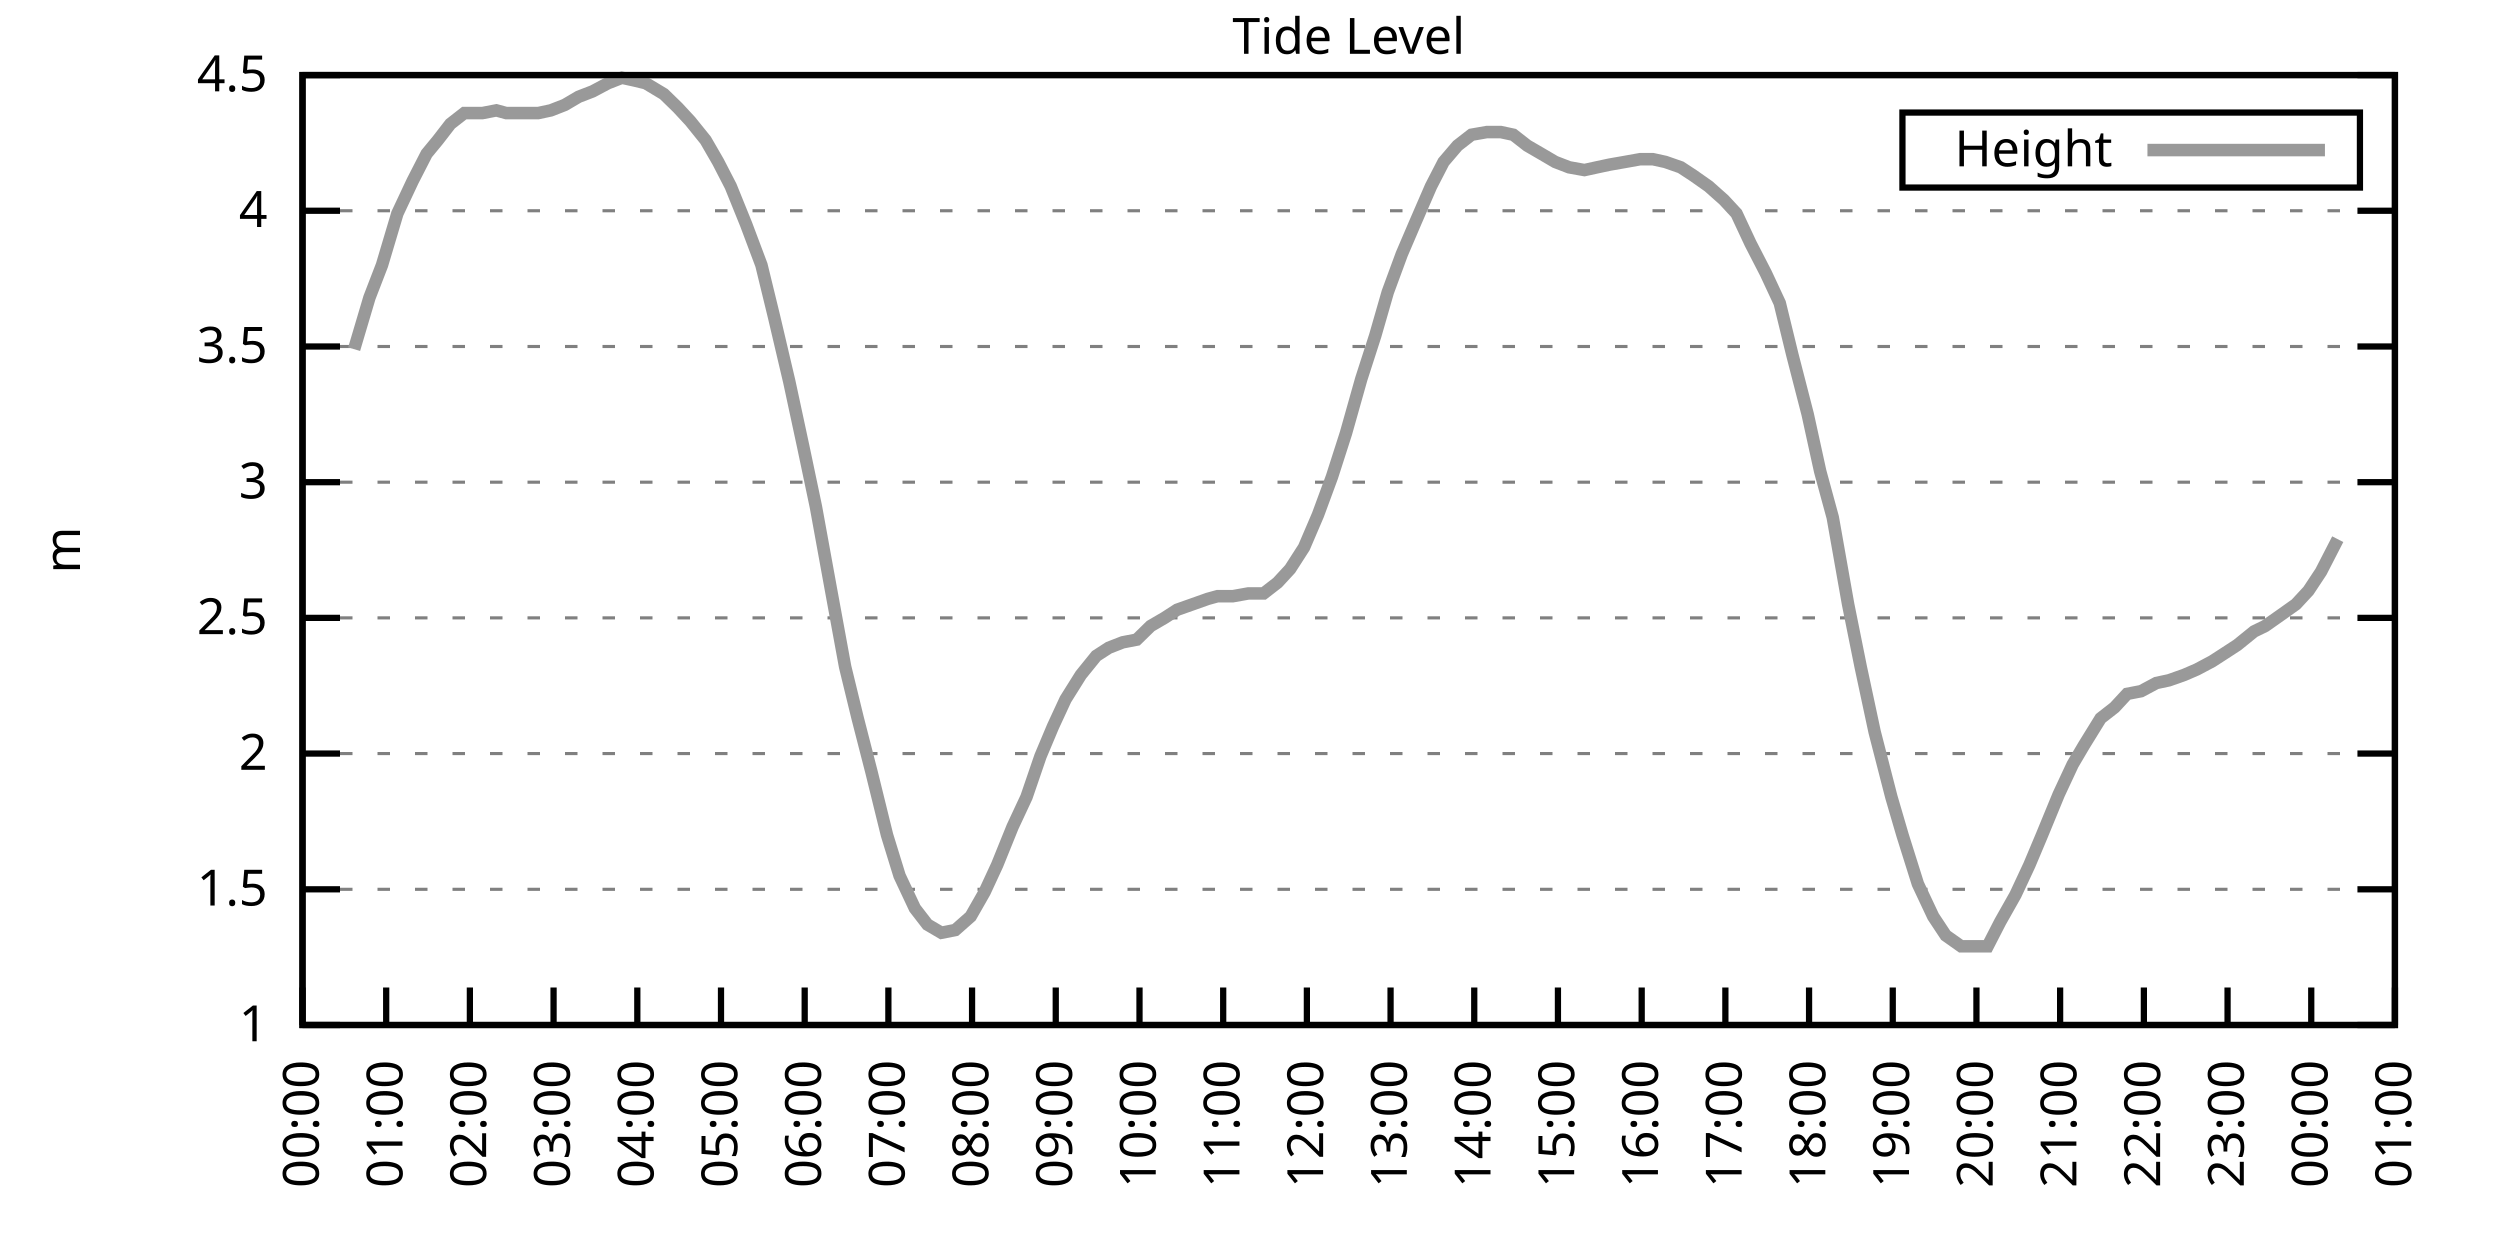
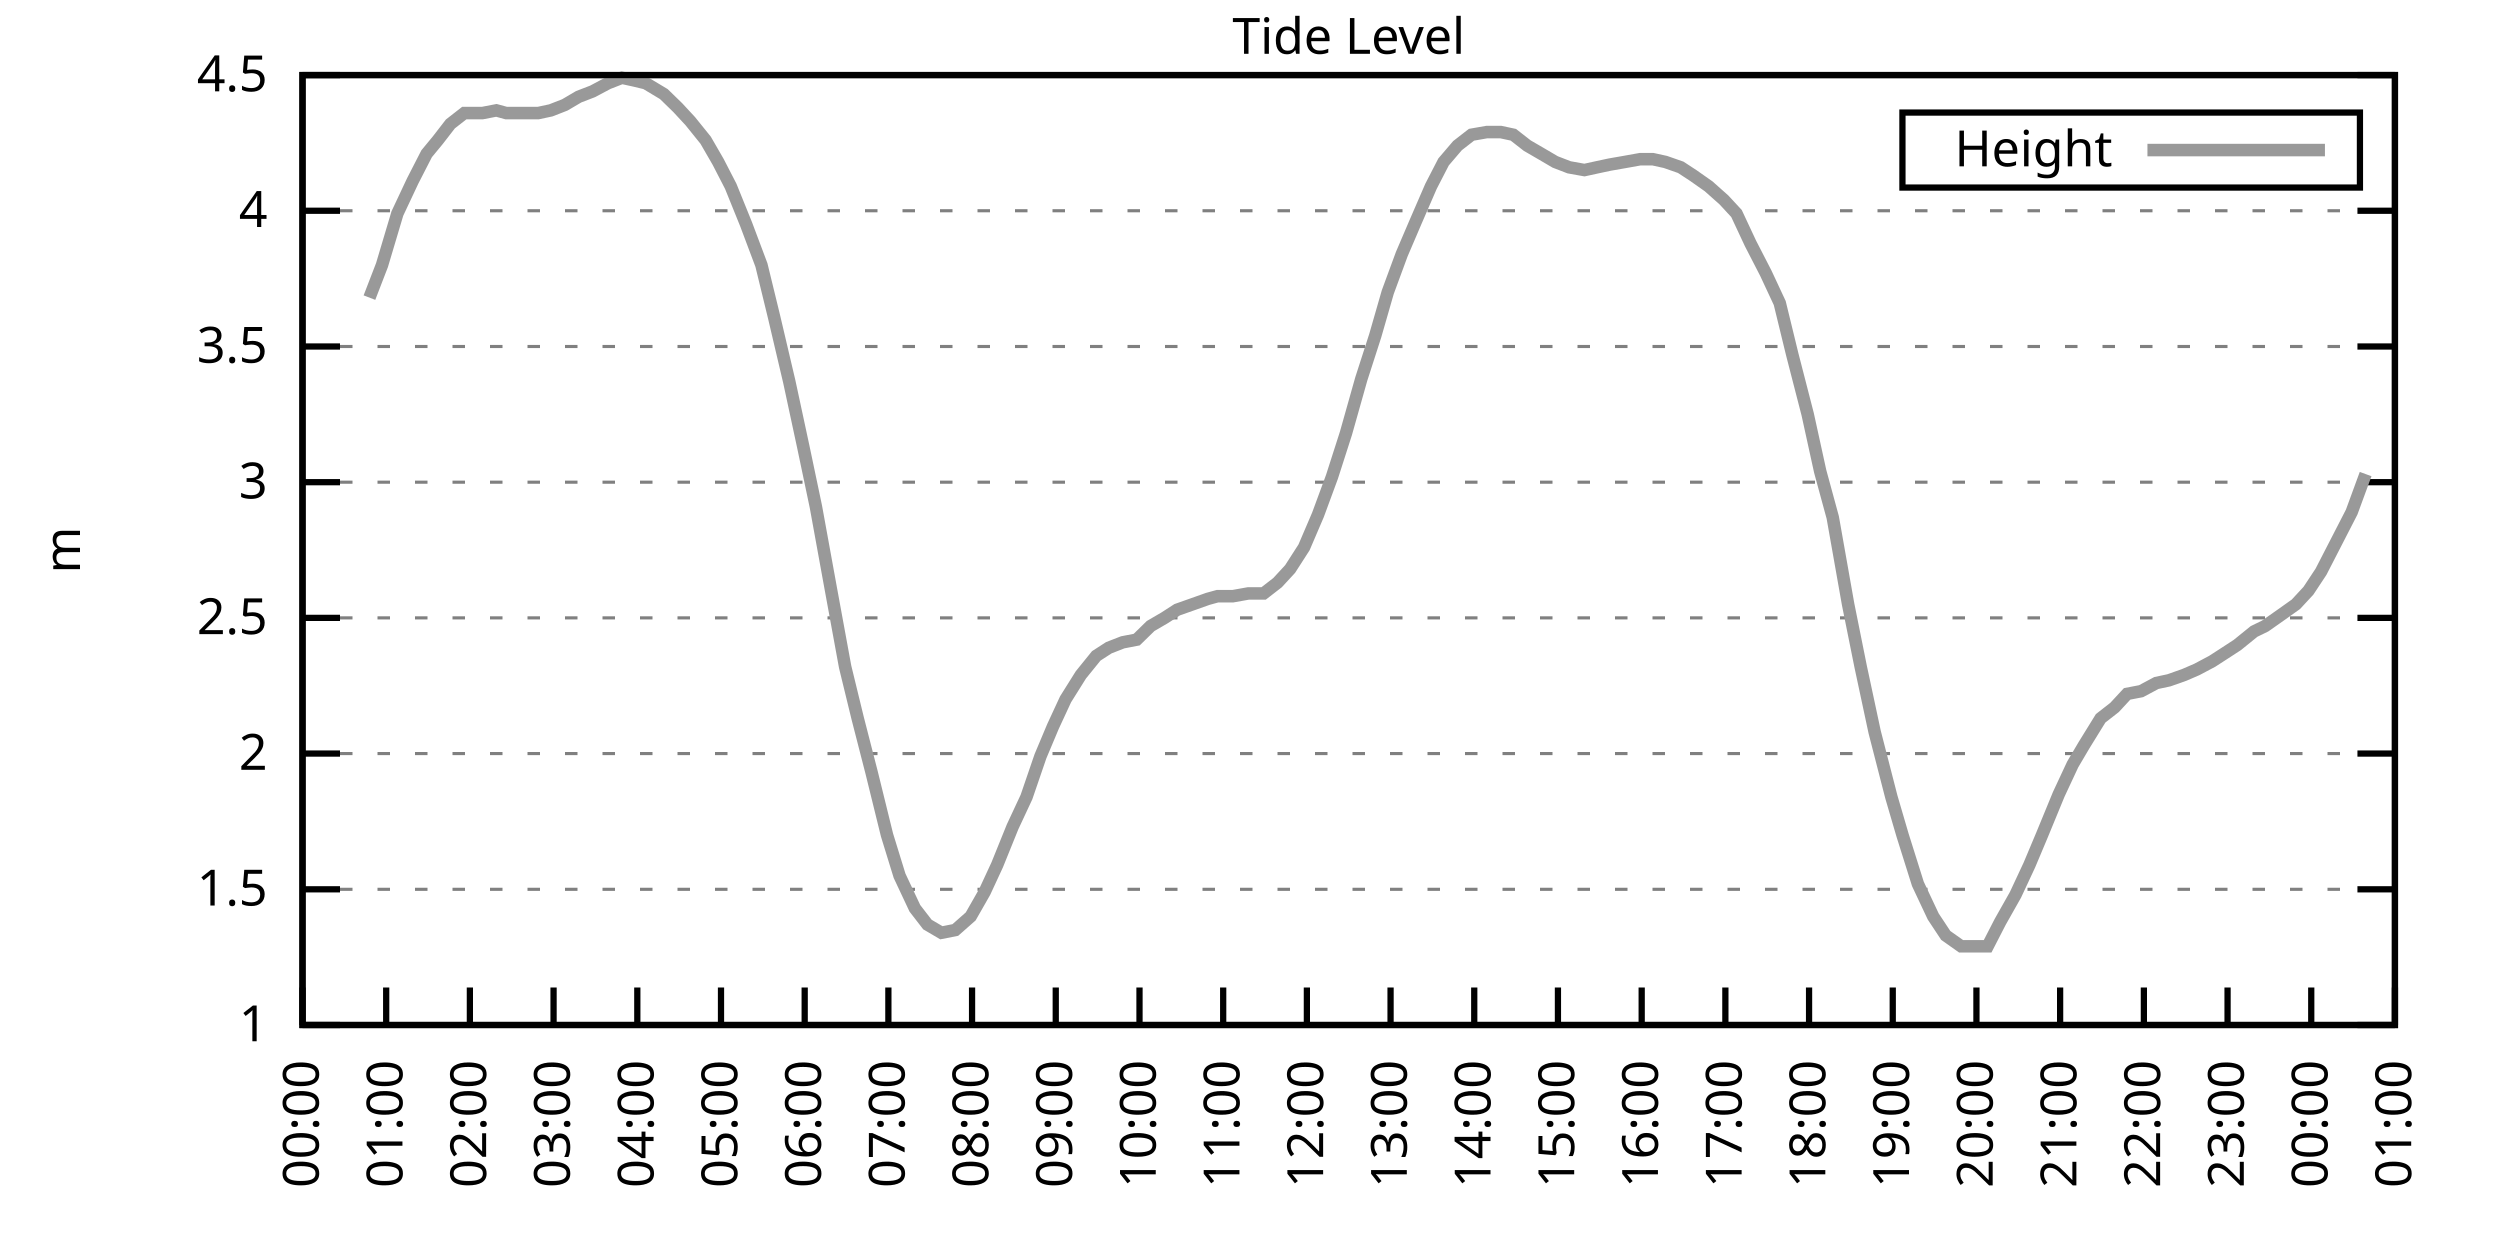
<svg xmlns="http://www.w3.org/2000/svg" xmlns:xlink="http://www.w3.org/1999/xlink" width="400" height="200" viewBox="0 0 400 200">
  <g id="gnuplot_canvas">
    <rect x="0" y="0" width="400" height="200" fill="none" />
    <defs>
      <circle id="gpDot" r="0.5" stroke-width="0.5" stroke="currentColor" />
      <path id="gpPt0" stroke-width="0.333" stroke="currentColor" d="M-1,0 h2 M0,-1 v2" />
      <path id="gpPt1" stroke-width="0.333" stroke="currentColor" d="M-1,-1 L1,1 M1,-1 L-1,1" />
      <path id="gpPt2" stroke-width="0.333" stroke="currentColor" d="M-1,0 L1,0 M0,-1 L0,1 M-1,-1 L1,1 M-1,1 L1,-1" />
      <rect id="gpPt3" stroke-width="0.333" stroke="currentColor" x="-1" y="-1" width="2" height="2" />
      <rect id="gpPt4" stroke-width="0.333" stroke="currentColor" fill="currentColor" x="-1" y="-1" width="2" height="2" />
      <circle id="gpPt5" stroke-width="0.333" stroke="currentColor" cx="0" cy="0" r="1" />
      <use xlink:href="#gpPt5" id="gpPt6" fill="currentColor" stroke="none" />
      <path id="gpPt7" stroke-width="0.333" stroke="currentColor" d="M0,-1.33 L-1.33,0.67 L1.33,0.67 z" />
      <use xlink:href="#gpPt7" id="gpPt8" fill="currentColor" stroke="none" />
      <use xlink:href="#gpPt7" id="gpPt9" stroke="currentColor" transform="rotate(180)" />
      <use xlink:href="#gpPt9" id="gpPt10" fill="currentColor" stroke="none" />
      <use xlink:href="#gpPt3" id="gpPt11" stroke="currentColor" transform="rotate(45)" />
      <use xlink:href="#gpPt11" id="gpPt12" fill="currentColor" stroke="none" />
      <path id="gpPt13" stroke-width="0.333" stroke="currentColor" d="M0,1.330 L1.265,0.411 L0.782,-1.067 L-0.782,-1.076 L-1.265,0.411 z" />
      <use xlink:href="#gpPt13" id="gpPt14" fill="currentColor" stroke="none" />
      <filter id="textbox" filterUnits="objectBoundingBox" x="0" y="0" height="1" width="1">
        <feFlood flood-color="white" flood-opacity="1" result="bgnd" />
        <feComposite in="SourceGraphic" in2="bgnd" operator="atop" />
      </filter>
      <filter id="greybox" filterUnits="objectBoundingBox" x="0" y="0" height="1" width="1">
        <feFlood flood-color="lightgrey" flood-opacity="1" result="grey" />
        <feComposite in="SourceGraphic" in2="grey" operator="atop" />
      </filter>
    </defs>
    <g fill="none" color="white" stroke="currentColor" stroke-width="1.00" stroke-linecap="butt" stroke-linejoin="miter">
</g>
    <g fill="none" color="black" stroke="currentColor" stroke-width="1.00" stroke-linecap="butt" stroke-linejoin="miter">
      <g stroke="none" shape-rendering="crispEdges">
        <polygon fill="rgb(255, 255, 255)" points="48.40,164.00 383.18,164.00 383.18,12.02 48.40,12.02 " />
      </g>
    </g>
    <g fill="none" color="black" stroke="currentColor" stroke-width="1.00" stroke-linecap="butt" stroke-linejoin="miter">
</g>
    <g fill="none" color="black" stroke="black" stroke-width="0.50" stroke-linecap="butt" stroke-linejoin="miter">
</g>
    <g fill="none" color="gray" stroke="currentColor" stroke-width="0.50" stroke-linecap="butt" stroke-linejoin="miter">
      <path stroke="gray" stroke-dasharray="2,4" class="gridline" d="M48.40,164.00 L383.19,164.00  " />
    </g>
    <g fill="none" color="gray" stroke="gray" stroke-width="1.00" stroke-linecap="butt" stroke-linejoin="miter">
</g>
    <g fill="none" color="black" stroke="currentColor" stroke-width="1.00" stroke-linecap="butt" stroke-linejoin="miter">
      <path stroke="black" d="M48.40,164.00 L54.40,164.00 M383.19,164.00 L377.19,164.00  " />
      <g transform="translate(42.80,166.60)" stroke="none" fill="black" font-family="Sans" font-size="8.00" text-anchor="end">
        <text>
          <tspan font-family="Sans"> 1</tspan>
        </text>
      </g>
    </g>
    <g fill="none" color="black" stroke="currentColor" stroke-width="1.00" stroke-linecap="butt" stroke-linejoin="miter">
</g>
    <g fill="none" color="black" stroke="black" stroke-width="0.50" stroke-linecap="butt" stroke-linejoin="miter">
</g>
    <g fill="none" color="gray" stroke="currentColor" stroke-width="0.50" stroke-linecap="butt" stroke-linejoin="miter">
      <path stroke="gray" stroke-dasharray="2,4" class="gridline" d="M48.40,142.29 L383.19,142.29  " />
    </g>
    <g fill="none" color="gray" stroke="gray" stroke-width="1.00" stroke-linecap="butt" stroke-linejoin="miter">
</g>
    <g fill="none" color="black" stroke="currentColor" stroke-width="1.00" stroke-linecap="butt" stroke-linejoin="miter">
      <path stroke="black" d="M48.40,142.29 L54.40,142.29 M383.19,142.29 L377.19,142.29  " />
      <g transform="translate(42.80,144.89)" stroke="none" fill="black" font-family="Sans" font-size="8.00" text-anchor="end">
        <text>
          <tspan font-family="Sans"> 1.5</tspan>
        </text>
      </g>
    </g>
    <g fill="none" color="black" stroke="currentColor" stroke-width="1.00" stroke-linecap="butt" stroke-linejoin="miter">
</g>
    <g fill="none" color="black" stroke="black" stroke-width="0.50" stroke-linecap="butt" stroke-linejoin="miter">
</g>
    <g fill="none" color="gray" stroke="currentColor" stroke-width="0.50" stroke-linecap="butt" stroke-linejoin="miter">
      <path stroke="gray" stroke-dasharray="2,4" class="gridline" d="M48.40,120.57 L383.19,120.57  " />
    </g>
    <g fill="none" color="gray" stroke="gray" stroke-width="1.00" stroke-linecap="butt" stroke-linejoin="miter">
</g>
    <g fill="none" color="black" stroke="currentColor" stroke-width="1.00" stroke-linecap="butt" stroke-linejoin="miter">
      <path stroke="black" d="M48.40,120.57 L54.40,120.57 M383.19,120.57 L377.19,120.57  " />
      <g transform="translate(42.80,123.17)" stroke="none" fill="black" font-family="Sans" font-size="8.00" text-anchor="end">
        <text>
          <tspan font-family="Sans"> 2</tspan>
        </text>
      </g>
    </g>
    <g fill="none" color="black" stroke="currentColor" stroke-width="1.00" stroke-linecap="butt" stroke-linejoin="miter">
</g>
    <g fill="none" color="black" stroke="black" stroke-width="0.50" stroke-linecap="butt" stroke-linejoin="miter">
</g>
    <g fill="none" color="gray" stroke="currentColor" stroke-width="0.50" stroke-linecap="butt" stroke-linejoin="miter">
      <path stroke="gray" stroke-dasharray="2,4" class="gridline" d="M48.40,98.86 L383.19,98.86  " />
    </g>
    <g fill="none" color="gray" stroke="gray" stroke-width="1.00" stroke-linecap="butt" stroke-linejoin="miter">
</g>
    <g fill="none" color="black" stroke="currentColor" stroke-width="1.00" stroke-linecap="butt" stroke-linejoin="miter">
      <path stroke="black" d="M48.40,98.86 L54.40,98.86 M383.19,98.86 L377.19,98.86  " />
      <g transform="translate(42.80,101.46)" stroke="none" fill="black" font-family="Sans" font-size="8.00" text-anchor="end">
        <text>
          <tspan font-family="Sans"> 2.5</tspan>
        </text>
      </g>
    </g>
    <g fill="none" color="black" stroke="currentColor" stroke-width="1.00" stroke-linecap="butt" stroke-linejoin="miter">
</g>
    <g fill="none" color="black" stroke="black" stroke-width="0.50" stroke-linecap="butt" stroke-linejoin="miter">
</g>
    <g fill="none" color="gray" stroke="currentColor" stroke-width="0.50" stroke-linecap="butt" stroke-linejoin="miter">
      <path stroke="gray" stroke-dasharray="2,4" class="gridline" d="M48.40,77.15 L383.19,77.15  " />
    </g>
    <g fill="none" color="gray" stroke="gray" stroke-width="1.00" stroke-linecap="butt" stroke-linejoin="miter">
</g>
    <g fill="none" color="black" stroke="currentColor" stroke-width="1.00" stroke-linecap="butt" stroke-linejoin="miter">
      <path stroke="black" d="M48.40,77.15 L54.40,77.15 M383.19,77.15 L377.19,77.15  " />
      <g transform="translate(42.80,79.75)" stroke="none" fill="black" font-family="Sans" font-size="8.00" text-anchor="end">
        <text>
          <tspan font-family="Sans"> 3</tspan>
        </text>
      </g>
    </g>
    <g fill="none" color="black" stroke="currentColor" stroke-width="1.00" stroke-linecap="butt" stroke-linejoin="miter">
</g>
    <g fill="none" color="black" stroke="black" stroke-width="0.50" stroke-linecap="butt" stroke-linejoin="miter">
</g>
    <g fill="none" color="gray" stroke="currentColor" stroke-width="0.50" stroke-linecap="butt" stroke-linejoin="miter">
      <path stroke="gray" stroke-dasharray="2,4" class="gridline" d="M48.40,55.44 L383.19,55.44  " />
    </g>
    <g fill="none" color="gray" stroke="gray" stroke-width="1.00" stroke-linecap="butt" stroke-linejoin="miter">
</g>
    <g fill="none" color="black" stroke="currentColor" stroke-width="1.00" stroke-linecap="butt" stroke-linejoin="miter">
      <path stroke="black" d="M48.40,55.44 L54.40,55.44 M383.19,55.44 L377.19,55.44  " />
      <g transform="translate(42.80,58.04)" stroke="none" fill="black" font-family="Sans" font-size="8.00" text-anchor="end">
        <text>
          <tspan font-family="Sans"> 3.5</tspan>
        </text>
      </g>
    </g>
    <g fill="none" color="black" stroke="currentColor" stroke-width="1.00" stroke-linecap="butt" stroke-linejoin="miter">
</g>
    <g fill="none" color="black" stroke="black" stroke-width="0.50" stroke-linecap="butt" stroke-linejoin="miter">
</g>
    <g fill="none" color="gray" stroke="currentColor" stroke-width="0.50" stroke-linecap="butt" stroke-linejoin="miter">
      <path stroke="gray" stroke-dasharray="2,4" class="gridline" d="M48.40,33.72 L383.19,33.72  " />
    </g>
    <g fill="none" color="gray" stroke="gray" stroke-width="1.00" stroke-linecap="butt" stroke-linejoin="miter">
</g>
    <g fill="none" color="black" stroke="currentColor" stroke-width="1.00" stroke-linecap="butt" stroke-linejoin="miter">
      <path stroke="black" d="M48.40,33.72 L54.40,33.72 M383.19,33.72 L377.19,33.72  " />
      <g transform="translate(42.80,36.32)" stroke="none" fill="black" font-family="Sans" font-size="8.00" text-anchor="end">
        <text>
          <tspan font-family="Sans"> 4</tspan>
        </text>
      </g>
    </g>
    <g fill="none" color="black" stroke="currentColor" stroke-width="1.00" stroke-linecap="butt" stroke-linejoin="miter">
</g>
    <g fill="none" color="black" stroke="black" stroke-width="0.50" stroke-linecap="butt" stroke-linejoin="miter">
</g>
    <g fill="none" color="gray" stroke="currentColor" stroke-width="0.50" stroke-linecap="butt" stroke-linejoin="miter">
      <path stroke="gray" stroke-dasharray="2,4" class="gridline" d="M48.40,12.01 L383.19,12.01  " />
    </g>
    <g fill="none" color="gray" stroke="gray" stroke-width="1.00" stroke-linecap="butt" stroke-linejoin="miter">
</g>
    <g fill="none" color="black" stroke="currentColor" stroke-width="1.00" stroke-linecap="butt" stroke-linejoin="miter">
      <path stroke="black" d="M48.40,12.01 L54.40,12.01 M383.19,12.01 L377.19,12.01  " />
      <g transform="translate(42.80,14.61)" stroke="none" fill="black" font-family="Sans" font-size="8.00" text-anchor="end">
        <text>
          <tspan font-family="Sans"> 4.5</tspan>
        </text>
      </g>
    </g>
    <g fill="none" color="black" stroke="currentColor" stroke-width="1.00" stroke-linecap="butt" stroke-linejoin="miter">
      <path stroke="black" d="M48.40,164.00 L48.40,158.00  " />
      <g transform="translate(51.00,169.60) rotate(270.00)" stroke="none" fill="black" font-family="Sans" font-size="8.00" text-anchor="end">
        <text>
          <tspan font-family="Sans">00:00</tspan>
        </text>
      </g>
    </g>
    <g fill="none" color="black" stroke="currentColor" stroke-width="1.00" stroke-linecap="butt" stroke-linejoin="miter">
      <path stroke="black" d="M61.79,164.00 L61.79,158.00  " />
      <g transform="translate(64.39,169.60) rotate(270.00)" stroke="none" fill="black" font-family="Sans" font-size="8.00" text-anchor="end">
        <text>
          <tspan font-family="Sans">01:00</tspan>
        </text>
      </g>
    </g>
    <g fill="none" color="black" stroke="currentColor" stroke-width="1.00" stroke-linecap="butt" stroke-linejoin="miter">
      <path stroke="black" d="M75.18,164.00 L75.18,158.00  " />
      <g transform="translate(77.78,169.60) rotate(270.00)" stroke="none" fill="black" font-family="Sans" font-size="8.00" text-anchor="end">
        <text>
          <tspan font-family="Sans">02:00</tspan>
        </text>
      </g>
    </g>
    <g fill="none" color="black" stroke="currentColor" stroke-width="1.00" stroke-linecap="butt" stroke-linejoin="miter">
      <path stroke="black" d="M88.57,164.00 L88.57,158.00  " />
      <g transform="translate(91.17,169.60) rotate(270.00)" stroke="none" fill="black" font-family="Sans" font-size="8.00" text-anchor="end">
        <text>
          <tspan font-family="Sans">03:00</tspan>
        </text>
      </g>
    </g>
    <g fill="none" color="black" stroke="currentColor" stroke-width="1.00" stroke-linecap="butt" stroke-linejoin="miter">
      <path stroke="black" d="M101.97,164.00 L101.97,158.00  " />
      <g transform="translate(104.57,169.60) rotate(270.00)" stroke="none" fill="black" font-family="Sans" font-size="8.00" text-anchor="end">
        <text>
          <tspan font-family="Sans">04:00</tspan>
        </text>
      </g>
    </g>
    <g fill="none" color="black" stroke="currentColor" stroke-width="1.00" stroke-linecap="butt" stroke-linejoin="miter">
      <path stroke="black" d="M115.36,164.00 L115.36,158.00  " />
      <g transform="translate(117.96,169.60) rotate(270.00)" stroke="none" fill="black" font-family="Sans" font-size="8.00" text-anchor="end">
        <text>
          <tspan font-family="Sans">05:00</tspan>
        </text>
      </g>
    </g>
    <g fill="none" color="black" stroke="currentColor" stroke-width="1.00" stroke-linecap="butt" stroke-linejoin="miter">
      <path stroke="black" d="M128.75,164.00 L128.75,158.00  " />
      <g transform="translate(131.35,169.60) rotate(270.00)" stroke="none" fill="black" font-family="Sans" font-size="8.00" text-anchor="end">
        <text>
          <tspan font-family="Sans">06:00</tspan>
        </text>
      </g>
    </g>
    <g fill="none" color="black" stroke="currentColor" stroke-width="1.00" stroke-linecap="butt" stroke-linejoin="miter">
      <path stroke="black" d="M142.14,164.00 L142.14,158.00  " />
      <g transform="translate(144.74,169.60) rotate(270.00)" stroke="none" fill="black" font-family="Sans" font-size="8.00" text-anchor="end">
        <text>
          <tspan font-family="Sans">07:00</tspan>
        </text>
      </g>
    </g>
    <g fill="none" color="black" stroke="currentColor" stroke-width="1.00" stroke-linecap="butt" stroke-linejoin="miter">
      <path stroke="black" d="M155.53,164.00 L155.53,158.00  " />
      <g transform="translate(158.13,169.60) rotate(270.00)" stroke="none" fill="black" font-family="Sans" font-size="8.00" text-anchor="end">
        <text>
          <tspan font-family="Sans">08:00</tspan>
        </text>
      </g>
    </g>
    <g fill="none" color="black" stroke="currentColor" stroke-width="1.00" stroke-linecap="butt" stroke-linejoin="miter">
      <path stroke="black" d="M168.92,164.00 L168.92,158.00  " />
      <g transform="translate(171.52,169.60) rotate(270.00)" stroke="none" fill="black" font-family="Sans" font-size="8.00" text-anchor="end">
        <text>
          <tspan font-family="Sans">09:00</tspan>
        </text>
      </g>
    </g>
    <g fill="none" color="black" stroke="currentColor" stroke-width="1.00" stroke-linecap="butt" stroke-linejoin="miter">
      <path stroke="black" d="M182.32,164.00 L182.32,158.00  " />
      <g transform="translate(184.92,169.60) rotate(270.00)" stroke="none" fill="black" font-family="Sans" font-size="8.00" text-anchor="end">
        <text>
          <tspan font-family="Sans">10:00</tspan>
        </text>
      </g>
    </g>
    <g fill="none" color="black" stroke="currentColor" stroke-width="1.00" stroke-linecap="butt" stroke-linejoin="miter">
      <path stroke="black" d="M195.71,164.00 L195.71,158.00  " />
      <g transform="translate(198.31,169.60) rotate(270.00)" stroke="none" fill="black" font-family="Sans" font-size="8.00" text-anchor="end">
        <text>
          <tspan font-family="Sans">11:00</tspan>
        </text>
      </g>
    </g>
    <g fill="none" color="black" stroke="currentColor" stroke-width="1.00" stroke-linecap="butt" stroke-linejoin="miter">
      <path stroke="black" d="M209.10,164.00 L209.10,158.00  " />
      <g transform="translate(211.70,169.60) rotate(270.00)" stroke="none" fill="black" font-family="Sans" font-size="8.00" text-anchor="end">
        <text>
          <tspan font-family="Sans">12:00</tspan>
        </text>
      </g>
    </g>
    <g fill="none" color="black" stroke="currentColor" stroke-width="1.00" stroke-linecap="butt" stroke-linejoin="miter">
      <path stroke="black" d="M222.49,164.00 L222.49,158.00  " />
      <g transform="translate(225.09,169.60) rotate(270.00)" stroke="none" fill="black" font-family="Sans" font-size="8.00" text-anchor="end">
        <text>
          <tspan font-family="Sans">13:00</tspan>
        </text>
      </g>
    </g>
    <g fill="none" color="black" stroke="currentColor" stroke-width="1.00" stroke-linecap="butt" stroke-linejoin="miter">
      <path stroke="black" d="M235.88,164.00 L235.88,158.00  " />
      <g transform="translate(238.48,169.60) rotate(270.00)" stroke="none" fill="black" font-family="Sans" font-size="8.00" text-anchor="end">
        <text>
          <tspan font-family="Sans">14:00</tspan>
        </text>
      </g>
    </g>
    <g fill="none" color="black" stroke="currentColor" stroke-width="1.00" stroke-linecap="butt" stroke-linejoin="miter">
      <path stroke="black" d="M249.27,164.00 L249.27,158.00  " />
      <g transform="translate(251.87,169.60) rotate(270.00)" stroke="none" fill="black" font-family="Sans" font-size="8.00" text-anchor="end">
        <text>
          <tspan font-family="Sans">15:00</tspan>
        </text>
      </g>
    </g>
    <g fill="none" color="black" stroke="currentColor" stroke-width="1.00" stroke-linecap="butt" stroke-linejoin="miter">
      <path stroke="black" d="M262.67,164.00 L262.67,158.00  " />
      <g transform="translate(265.27,169.60) rotate(270.00)" stroke="none" fill="black" font-family="Sans" font-size="8.00" text-anchor="end">
        <text>
          <tspan font-family="Sans">16:00</tspan>
        </text>
      </g>
    </g>
    <g fill="none" color="black" stroke="currentColor" stroke-width="1.00" stroke-linecap="butt" stroke-linejoin="miter">
      <path stroke="black" d="M276.06,164.00 L276.06,158.00  " />
      <g transform="translate(278.66,169.60) rotate(270.00)" stroke="none" fill="black" font-family="Sans" font-size="8.00" text-anchor="end">
        <text>
          <tspan font-family="Sans">17:00</tspan>
        </text>
      </g>
    </g>
    <g fill="none" color="black" stroke="currentColor" stroke-width="1.00" stroke-linecap="butt" stroke-linejoin="miter">
      <path stroke="black" d="M289.45,164.00 L289.45,158.00  " />
      <g transform="translate(292.05,169.60) rotate(270.00)" stroke="none" fill="black" font-family="Sans" font-size="8.00" text-anchor="end">
        <text>
          <tspan font-family="Sans">18:00</tspan>
        </text>
      </g>
    </g>
    <g fill="none" color="black" stroke="currentColor" stroke-width="1.00" stroke-linecap="butt" stroke-linejoin="miter">
      <path stroke="black" d="M302.84,164.00 L302.84,158.00  " />
      <g transform="translate(305.44,169.60) rotate(270.00)" stroke="none" fill="black" font-family="Sans" font-size="8.00" text-anchor="end">
        <text>
          <tspan font-family="Sans">19:00</tspan>
        </text>
      </g>
    </g>
    <g fill="none" color="black" stroke="currentColor" stroke-width="1.00" stroke-linecap="butt" stroke-linejoin="miter">
      <path stroke="black" d="M316.23,164.00 L316.23,158.00  " />
      <g transform="translate(318.83,169.60) rotate(270.00)" stroke="none" fill="black" font-family="Sans" font-size="8.00" text-anchor="end">
        <text>
          <tspan font-family="Sans">20:00</tspan>
        </text>
      </g>
    </g>
    <g fill="none" color="black" stroke="currentColor" stroke-width="1.00" stroke-linecap="butt" stroke-linejoin="miter">
      <path stroke="black" d="M329.62,164.00 L329.62,158.00  " />
      <g transform="translate(332.22,169.60) rotate(270.00)" stroke="none" fill="black" font-family="Sans" font-size="8.00" text-anchor="end">
        <text>
          <tspan font-family="Sans">21:00</tspan>
        </text>
      </g>
    </g>
    <g fill="none" color="black" stroke="currentColor" stroke-width="1.00" stroke-linecap="butt" stroke-linejoin="miter">
      <path stroke="black" d="M343.02,164.00 L343.02,158.00  " />
      <g transform="translate(345.62,169.60) rotate(270.00)" stroke="none" fill="black" font-family="Sans" font-size="8.00" text-anchor="end">
        <text>
          <tspan font-family="Sans">22:00</tspan>
        </text>
      </g>
    </g>
    <g fill="none" color="black" stroke="currentColor" stroke-width="1.00" stroke-linecap="butt" stroke-linejoin="miter">
      <path stroke="black" d="M356.41,164.00 L356.41,158.00  " />
      <g transform="translate(359.01,169.60) rotate(270.00)" stroke="none" fill="black" font-family="Sans" font-size="8.00" text-anchor="end">
        <text>
          <tspan font-family="Sans">23:00</tspan>
        </text>
      </g>
    </g>
    <g fill="none" color="black" stroke="currentColor" stroke-width="1.00" stroke-linecap="butt" stroke-linejoin="miter">
      <path stroke="black" d="M369.80,164.00 L369.80,158.00  " />
      <g transform="translate(372.40,169.60) rotate(270.00)" stroke="none" fill="black" font-family="Sans" font-size="8.00" text-anchor="end">
        <text>
          <tspan font-family="Sans">00:00</tspan>
        </text>
      </g>
    </g>
    <g fill="none" color="black" stroke="currentColor" stroke-width="1.00" stroke-linecap="butt" stroke-linejoin="miter">
      <path stroke="black" d="M383.19,164.00 L383.19,158.00  " />
      <g transform="translate(385.79,169.60) rotate(270.00)" stroke="none" fill="black" font-family="Sans" font-size="8.00" text-anchor="end">
        <text>
          <tspan font-family="Sans">01:00</tspan>
        </text>
      </g>
    </g>
    <g fill="none" color="black" stroke="currentColor" stroke-width="1.00" stroke-linecap="butt" stroke-linejoin="miter">
</g>
    <g fill="none" color="black" stroke="currentColor" stroke-width="1.00" stroke-linecap="butt" stroke-linejoin="miter">
      <path stroke="black" d="M48.40,12.01 L48.40,164.00 L383.19,164.00 L383.19,12.01 L48.40,12.01 Z  " />
    </g>
    <g fill="none" color="black" stroke="currentColor" stroke-width="1.00" stroke-linecap="butt" stroke-linejoin="miter">
</g>
    <g fill="none" color="black" stroke="currentColor" stroke-width="1.00" stroke-linecap="butt" stroke-linejoin="miter">
      <path stroke="black" d="M304.39,30.01 L304.39,18.01 L377.59,18.01 L377.59,30.01 L304.39,30.01 Z  " />
    </g>
    <g id="Tide_level_plot_1">
      <g fill="none" color="white" stroke="black" stroke-width="2.00" stroke-linecap="butt" stroke-linejoin="miter">
</g>
      <g fill="none" color="black" stroke="currentColor" stroke-width="2.00" stroke-linecap="butt" stroke-linejoin="miter">
        <g transform="translate(337.99,26.61)" stroke="none" fill="black" font-family="Sans" font-size="8.00" text-anchor="end">
          <text>
            <tspan font-family="Sans">Height</tspan>
          </text>
        </g>
      </g>
      <g fill="none" color="black" stroke="currentColor" stroke-width="2.00" stroke-linecap="butt" stroke-linejoin="miter">
-         <path stroke="rgb(153, 153, 153)" d="M343.59,24.01 L371.99,24.01 M56.66,55.87 L59.11,47.62 L61.12,42.41 L63.58,34.16 L66.03,28.95 L68.26,24.60   L70.05,22.43 L72.06,19.83 L74.29,18.09 L77.19,18.09 L79.42,17.66 L80.99,18.09 L83.44,18.09 L86.12,18.09   L88.13,17.66 L90.36,16.79 L92.59,15.48 L94.82,14.62 L97.28,13.31 L99.51,12.44 L101.52,12.88 L103.31,13.31   L106.21,15.05 L108.44,17.22 L110.45,19.39 L112.90,22.43 L114.91,25.91 L116.92,29.81 L119.38,35.89 L121.83,42.41   L123.84,50.66 L126.29,61.08 L128.53,71.50 L130.54,81.06 L132.99,94.52 L135.22,106.68 L137.23,114.93 L139.46,123.61   L141.92,133.60 L143.93,140.12 L146.38,145.33 L148.39,147.93 L150.62,149.24 L152.85,148.80 L155.31,146.63 L157.54,142.72   L159.55,138.38 L162.01,132.30 L164.24,127.52 L166.47,121.01 L168.48,116.23 L170.49,111.89 L172.94,107.98 L175.40,104.94   L177.41,103.64 L179.64,102.77 L181.87,102.34 L184.10,100.16 L186.33,98.86 L188.34,97.56 L190.80,96.69 L193.25,95.82   L194.81,95.39 L197.27,95.39 L199.73,94.95 L202.18,94.95 L204.41,93.22 L206.42,91.04 L208.65,87.57 L210.88,82.36   L213.12,76.28 L215.35,69.33 L217.80,60.65 L220.04,53.70 L222.04,46.75 L224.28,40.67 L226.51,35.46 L228.96,29.81   L230.97,25.91 L233.20,23.30 L235.44,21.56 L237.89,21.13 L240.12,21.13 L242.13,21.56 L244.36,23.30 L246.60,24.60   L248.83,25.91 L251.06,26.77 L253.51,27.21 L255.52,26.77 L257.53,26.34 L259.99,25.91 L262.44,25.47 L264.45,25.47   L266.46,25.91 L268.92,26.77 L270.92,28.08 L273.38,29.81 L275.83,31.99 L277.84,34.16 L280.07,38.93 L282.53,43.71   L284.76,48.49 L286.77,56.74 L289.23,66.29 L291.23,75.41 L293.24,82.79 L295.70,96.69 L297.71,106.68 L299.94,117.10   L302.62,127.52 L304.40,133.60 L306.86,141.42 L309.31,146.63 L311.32,149.67 L313.78,151.41 L315.79,151.41 L318.02,151.41   L320.03,147.50 L322.48,143.16 L324.71,138.38 L326.72,133.60 L329.40,127.09 L331.63,122.31 L333.42,119.27 L336.10,114.93   L338.33,113.19 L340.34,111.02 L342.57,110.59 L345.02,109.28 L347.03,108.85 L349.49,107.98 L351.50,107.11 L353.95,105.81   L355.96,104.51 L357.97,103.20 L360.65,101.03 L362.43,100.16 L364.89,98.43 L367.34,96.69 L369.35,94.52 L371.36,91.48   L374.04,86.27  " />
+         <path stroke="rgb(153, 153, 153)" d="M343.59,24.01 L371.99,24.01 M59.11,47.62 L61.12,42.41 L63.58,34.16 L66.03,28.95 L68.26,24.60 L70.05,22.43   L72.06,19.83 L74.29,18.09 L77.19,18.09 L79.42,17.66 L80.99,18.09 L83.44,18.09 L86.12,18.09 L88.13,17.66   L90.36,16.79 L92.59,15.48 L94.82,14.62 L97.28,13.31 L99.51,12.44 L101.52,12.88 L103.31,13.31 L106.21,15.05   L108.44,17.22 L110.45,19.39 L112.90,22.43 L114.91,25.91 L116.92,29.81 L119.38,35.89 L121.83,42.41 L123.84,50.66   L126.29,61.08 L128.53,71.50 L130.54,81.06 L132.99,94.52 L135.22,106.68 L137.23,114.93 L139.46,123.61 L141.92,133.60   L143.93,140.12 L146.38,145.33 L148.39,147.93 L150.62,149.24 L152.85,148.80 L155.31,146.63 L157.54,142.72 L159.55,138.38   L162.01,132.30 L164.24,127.52 L166.47,121.01 L168.48,116.23 L170.49,111.89 L172.94,107.98 L175.40,104.94 L177.41,103.64   L179.64,102.77 L181.87,102.34 L184.10,100.16 L186.33,98.86 L188.34,97.56 L190.80,96.69 L193.25,95.82 L194.81,95.39   L197.27,95.39 L199.73,94.95 L202.18,94.95 L204.41,93.22 L206.42,91.04 L208.65,87.57 L210.88,82.36 L213.12,76.28   L215.35,69.33 L217.80,60.65 L220.04,53.70 L222.04,46.75 L224.28,40.67 L226.51,35.46 L228.96,29.81 L230.97,25.91   L233.20,23.30 L235.44,21.56 L237.89,21.13 L240.12,21.13 L242.13,21.56 L244.36,23.30 L246.60,24.60 L248.83,25.91   L251.06,26.77 L253.51,27.21 L255.52,26.77 L257.53,26.34 L259.99,25.91 L262.44,25.47 L264.45,25.47 L266.46,25.91   L268.92,26.77 L270.92,28.08 L273.38,29.81 L275.83,31.99 L277.84,34.16 L280.07,38.93 L282.53,43.71 L284.76,48.49   L286.77,56.74 L289.23,66.29 L291.23,75.41 L293.24,82.79 L295.70,96.69 L297.71,106.68 L299.94,117.10 L302.62,127.52   L304.40,133.60 L306.86,141.42 L309.31,146.63 L311.32,149.67 L313.78,151.41 L315.79,151.41 L318.02,151.41 L320.03,147.50   L322.48,143.16 L324.71,138.38 L326.72,133.60 L329.40,127.09 L331.63,122.31 L333.42,119.27 L336.10,114.93 L338.33,113.19   L340.34,111.02 L342.57,110.59 L345.02,109.28 L347.03,108.85 L349.49,107.98 L351.50,107.11 L353.95,105.81 L355.96,104.51   L357.97,103.20 L360.65,101.03 L362.43,100.16 L364.89,98.43 L367.34,96.69 L369.35,94.52 L371.36,91.48 L374.04,86.27   L376.27,81.93 L378.50,75.85  " />
      </g>
    </g>
    <g fill="none" color="black" stroke="currentColor" stroke-width="2.00" stroke-linecap="butt" stroke-linejoin="miter">
</g>
    <g fill="none" color="black" stroke="black" stroke-width="1.00" stroke-linecap="butt" stroke-linejoin="miter">
</g>
    <g fill="none" color="black" stroke="currentColor" stroke-width="1.00" stroke-linecap="butt" stroke-linejoin="miter">
      <path stroke="black" d="M48.40,12.01 L48.40,164.00 L383.19,164.00 L383.19,12.01 L48.40,12.01 Z  " />
      <g transform="translate(12.80,88.01) rotate(270.00)" stroke="none" fill="black" font-family="Sans" font-size="8.00" text-anchor="middle">
        <text>
          <tspan font-family="Sans">m</tspan>
        </text>
      </g>
    </g>
    <g fill="none" color="black" stroke="currentColor" stroke-width="1.00" stroke-linecap="butt" stroke-linejoin="miter">
</g>
    <g fill="none" color="black" stroke="currentColor" stroke-width="1.00" stroke-linecap="butt" stroke-linejoin="miter">
      <g transform="translate(215.79,8.61)" stroke="none" fill="black" font-family="Sans" font-size="8.00" text-anchor="middle">
        <text>
          <tspan font-family="Sans">Tide Level</tspan>
        </text>
      </g>
    </g>
    <g fill="none" color="black" stroke="currentColor" stroke-width="1.00" stroke-linecap="butt" stroke-linejoin="miter">
</g>
  </g>
</svg>
